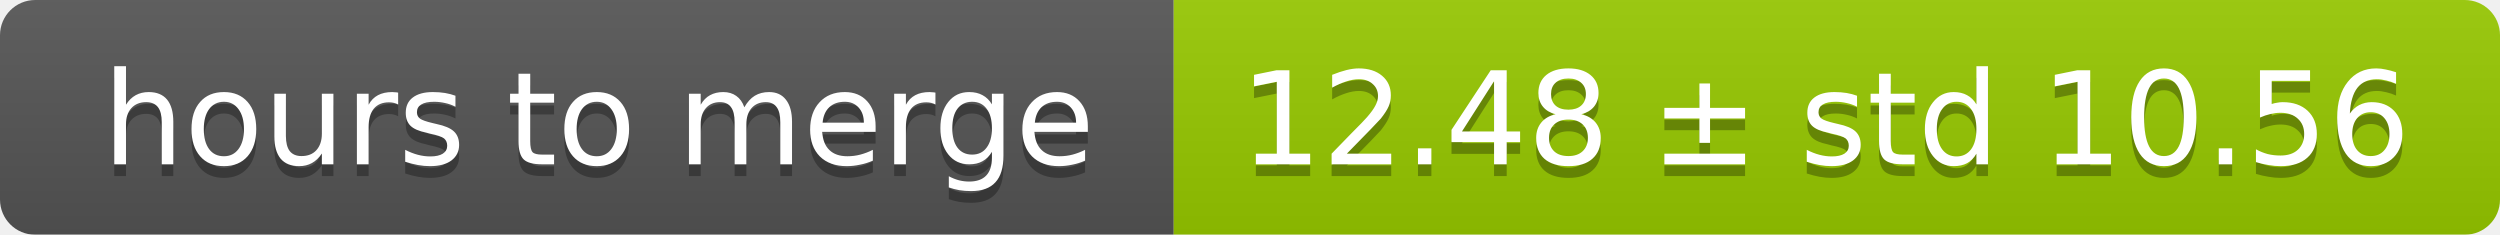
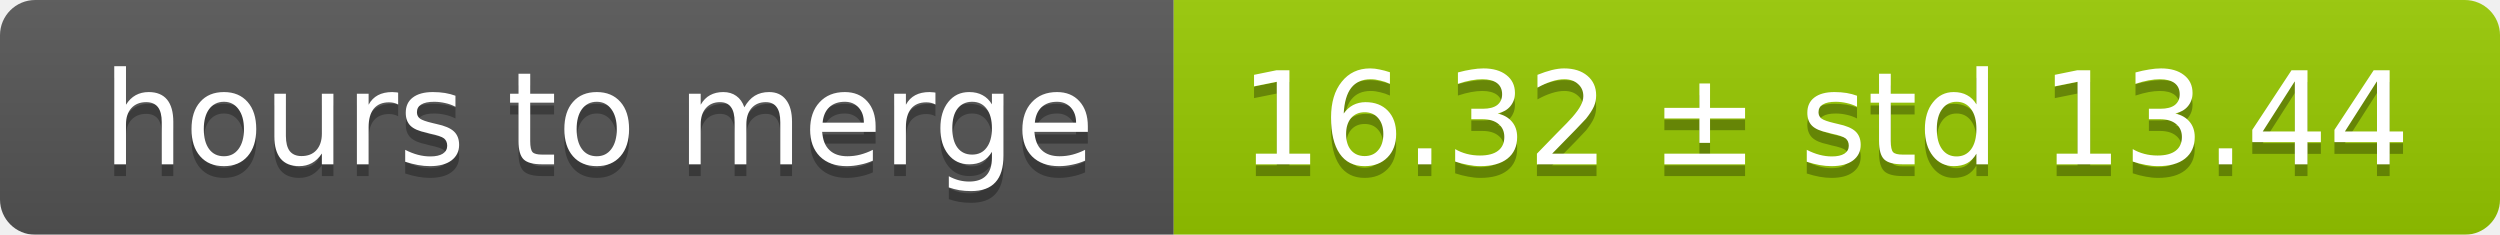
<svg xmlns="http://www.w3.org/2000/svg" width="213" height="20">
  <linearGradient id="smooth" x2="0" y2="100%">
    <stop offset="0" stop-color="#bbb" stop-opacity=".1" />
    <stop offset="1" stop-opacity=".1" />
  </linearGradient>
  <mask id="round">
    <rect width="213" height="20" rx="3" fill="#fff" />
  </mask>
  <g mask="url(#round)">
    <rect width="100" height="20" fill="#555" />
    <rect x="100" width="113" height="20" fill="#97ca00" />
    <rect width="213" height="20" fill="url(#smooth)" />
  </g>
  <g fill="#fff" text-anchor="middle" font-family="DejaVu Sans,Verdana,Geneva,sans-serif" font-size="11">
    <text x="51" y="15" fill="#010101" fill-opacity=".3">hours to merge</text>
    <text x="51" y="14">hours to merge</text>
-     <text x="155.5" y="15" fill="#010101" fill-opacity=".3">12.48 ± std 10.56</text>
-     <text x="155.5" y="14">12.48 ± std 10.56</text>
+     <text x="155.5" y="15" fill="#010101" fill-opacity=".3">16.32 ± std 13.44</text>
+     <text x="155.5" y="14">16.32 ± std 13.44</text>
  </g>
</svg>
